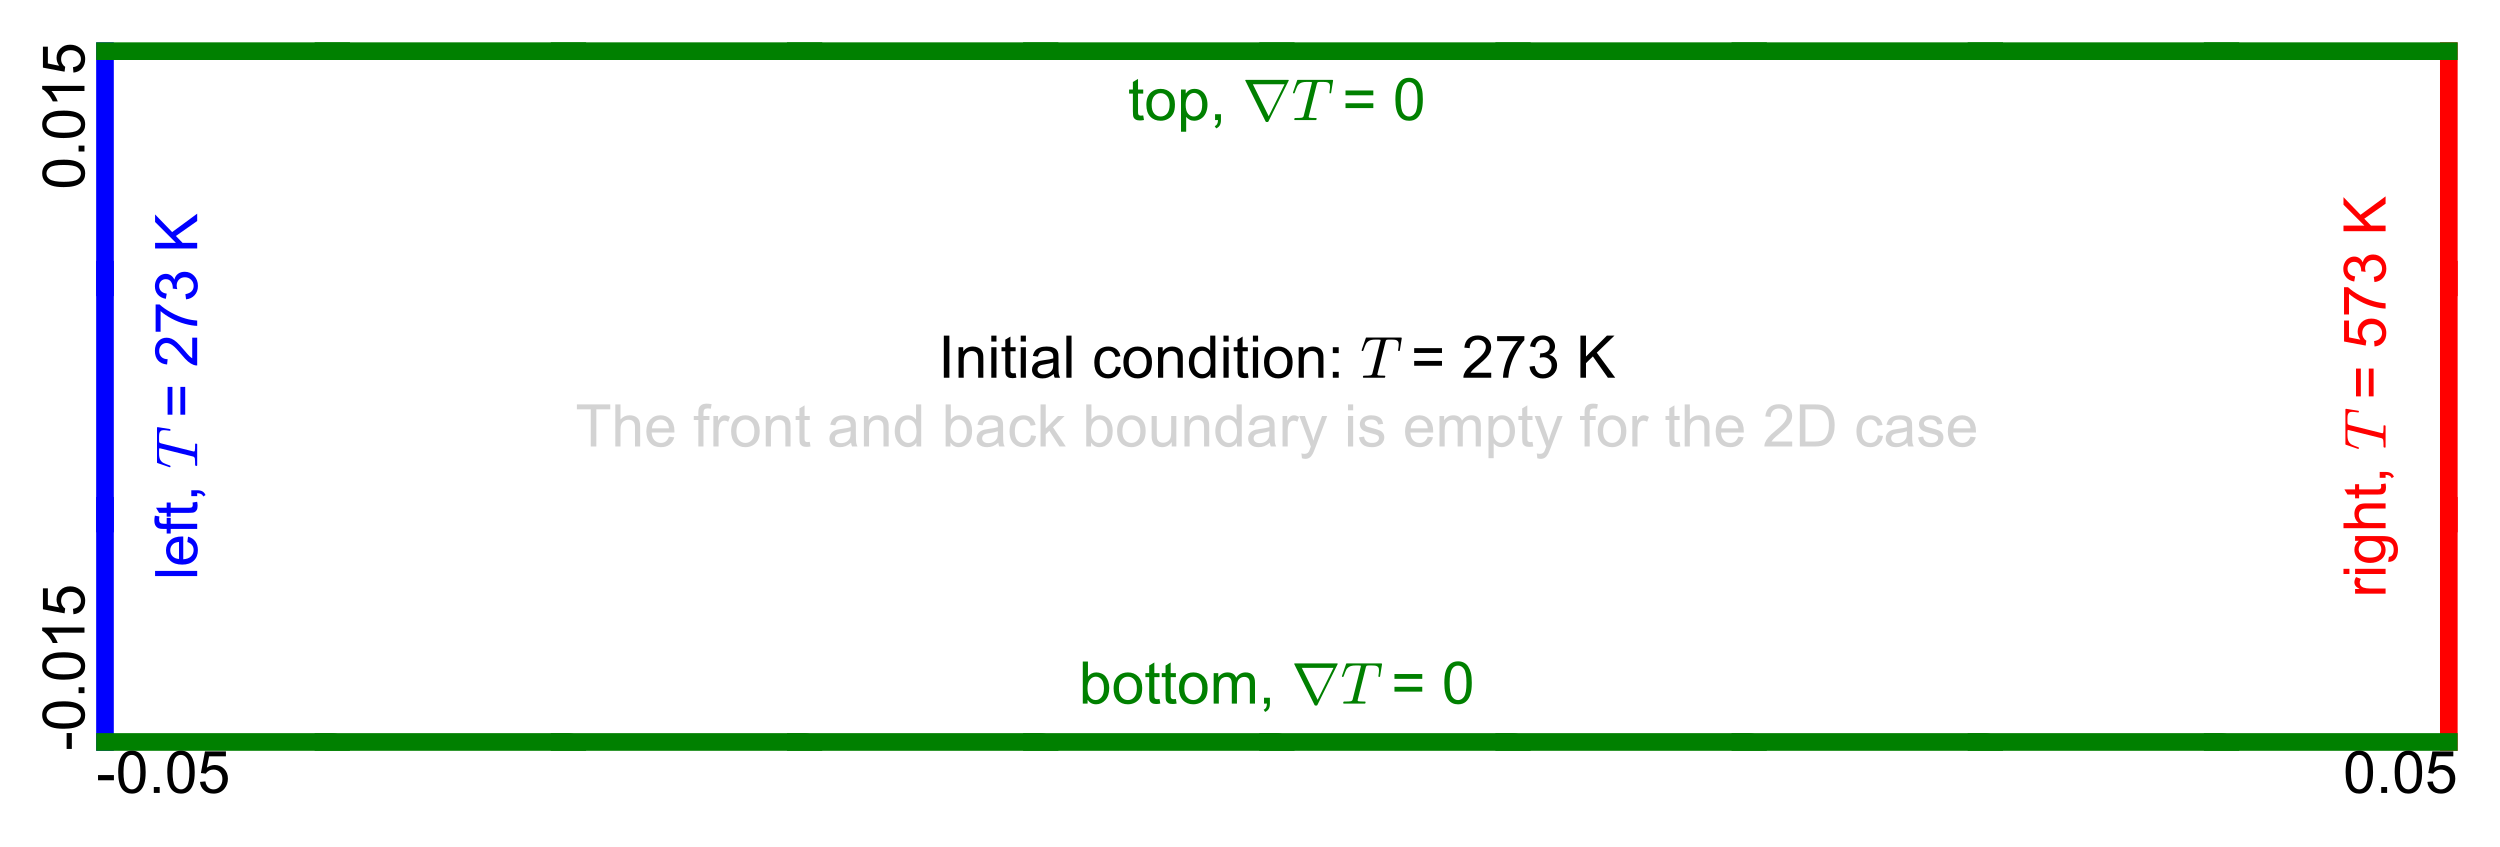
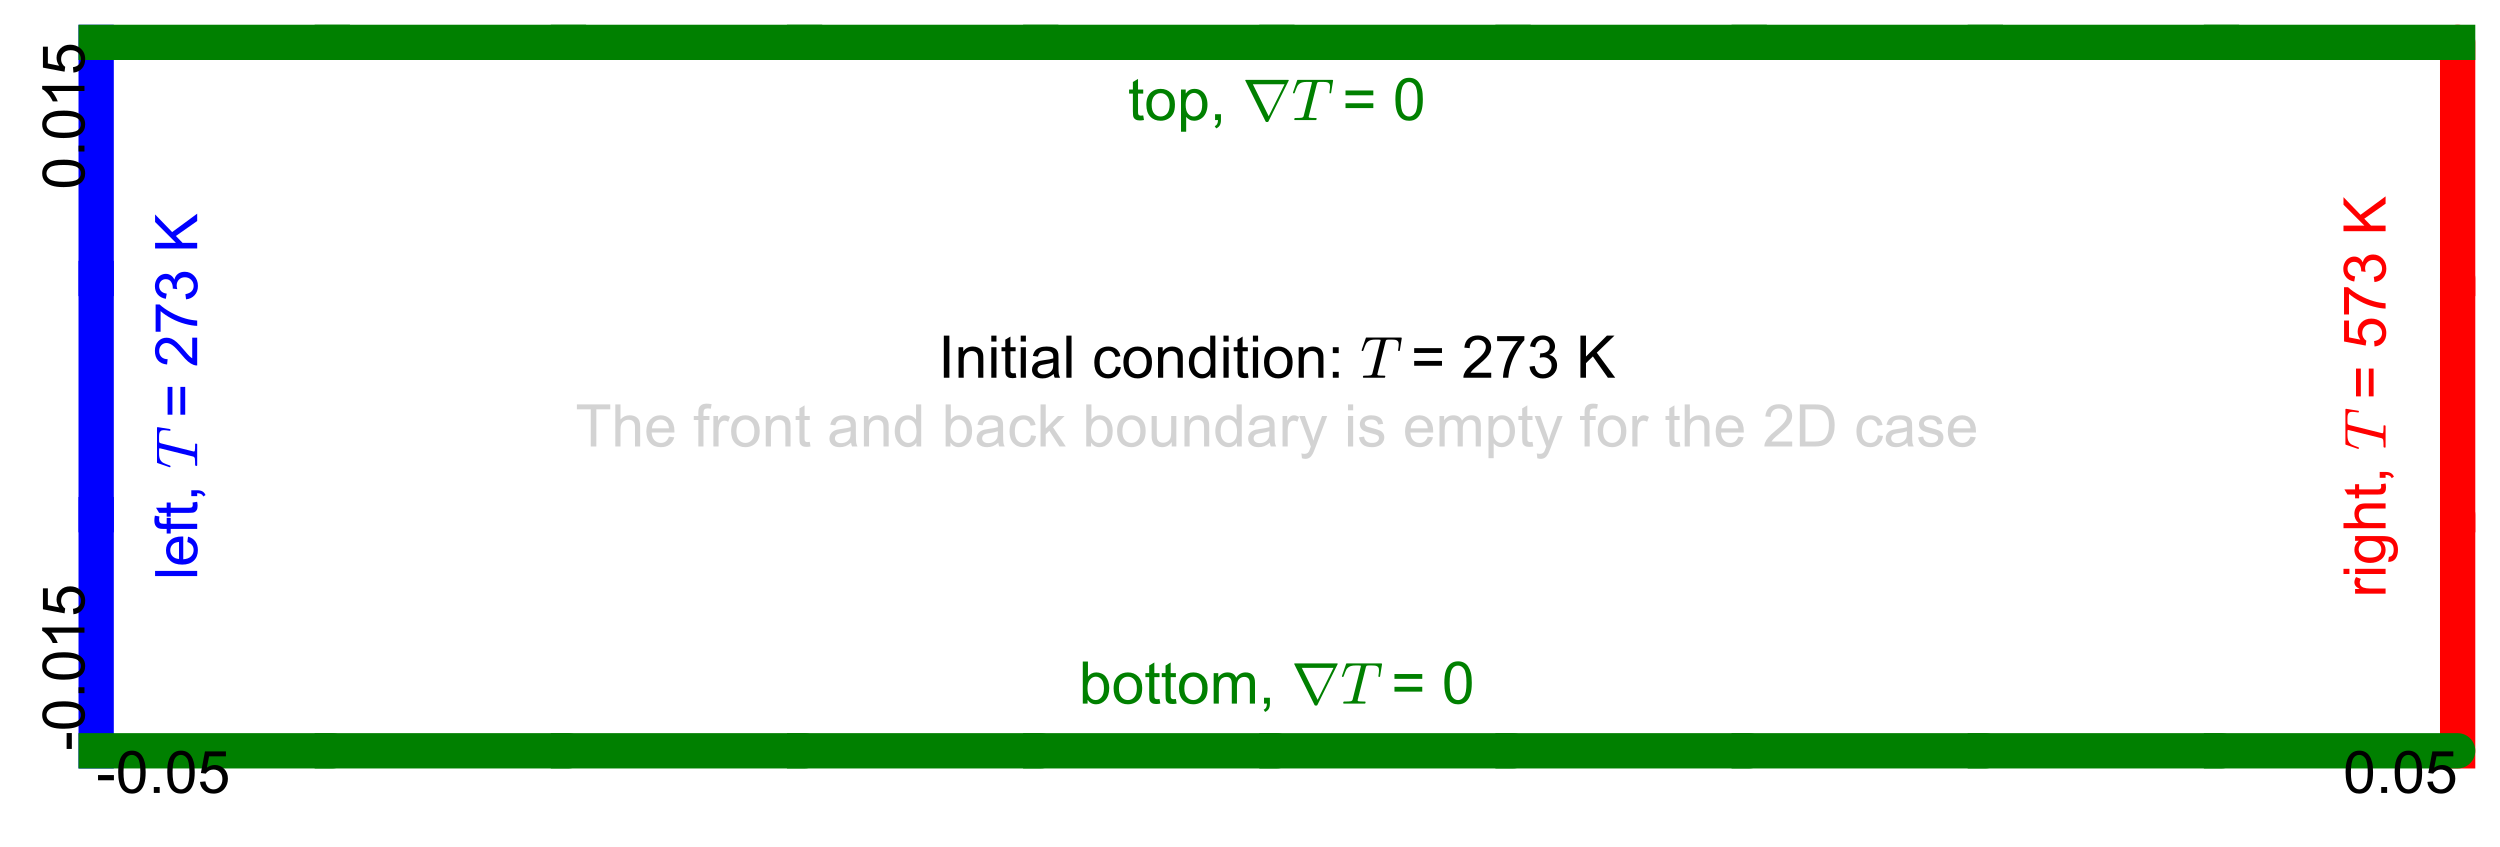
<svg xmlns="http://www.w3.org/2000/svg" xmlns:xlink="http://www.w3.org/1999/xlink" height="143.965pt" version="1.1" viewBox="0 0 424.945 143.965" width="424.945pt">
  <defs>
    <style type="text/css">*{stroke-linecap:butt;stroke-linejoin:round;}</style>
  </defs>
  <g id="figure_1">
    <g id="patch_1">
      <path d="M 0 143.965  L 424.945 143.965  L 424.945 0  L 0 0  z " style="fill:none;" />
    </g>
    <g id="axes_1">
      <g id="line2d_1">
-         <path clip-path="url(#p0265988d32)" d="M 16.345 127.62  L 16.345 127.62  L 16.345 87.48  L 16.345 87.48  " style="fill:none;stroke:#0000ff;stroke-linecap:square;stroke-width:6;" />
+         <path d="M 16.345 127.62  L 16.345 127.62  L 16.345 87.48  L 16.345 87.48  " style="fill:none;stroke:#0000ff;stroke-linecap:square;stroke-width:6;" />
      </g>
      <g id="line2d_2">
-         <path clip-path="url(#p0265988d32)" d="M 16.345 87.48  L 16.345 87.48  L 16.345 47.34  L 16.345 47.34  " style="fill:none;stroke:#0000ff;stroke-linecap:square;stroke-width:6;" />
+         <path d="M 16.345 87.48  L 16.345 87.48  L 16.345 47.34  L 16.345 47.34  " style="fill:none;stroke:#0000ff;stroke-linecap:square;stroke-width:6;" />
      </g>
      <g id="line2d_3">
-         <path clip-path="url(#p0265988d32)" d="M 16.345 47.34  L 16.345 47.34  L 16.345 7.2  L 16.345 7.2  " style="fill:none;stroke:#0000ff;stroke-linecap:square;stroke-width:6;" />
+         <path d="M 16.345 47.34  L 16.345 47.34  L 16.345 7.2  L 16.345 7.2  " style="fill:none;stroke:#0000ff;stroke-linecap:square;stroke-width:6;" />
      </g>
      <g id="line2d_4">
-         <path clip-path="url(#p0265988d32)" d="M 417.745 127.62  L 417.745 87.48  L 417.745 87.48  L 417.745 127.62  " style="fill:none;stroke:#ff0000;stroke-linecap:square;stroke-width:6;" />
+         <path d="M 417.745 127.62  L 417.745 87.48  L 417.745 87.48  L 417.745 127.62  " style="fill:none;stroke:#ff0000;stroke-linecap:square;stroke-width:6;" />
      </g>
      <g id="line2d_5">
-         <path clip-path="url(#p0265988d32)" d="M 417.745 87.48  L 417.745 47.34  L 417.745 47.34  L 417.745 87.48  " style="fill:none;stroke:#ff0000;stroke-linecap:square;stroke-width:6;" />
+         <path d="M 417.745 87.48  L 417.745 47.34  L 417.745 47.34  L 417.745 87.48  " style="fill:none;stroke:#ff0000;stroke-linecap:square;stroke-width:6;" />
      </g>
      <g id="line2d_6">
-         <path clip-path="url(#p0265988d32)" d="M 417.745 47.34  L 417.745 7.2  L 417.745 7.2  L 417.745 47.34  " style="fill:none;stroke:#ff0000;stroke-linecap:square;stroke-width:6;" />
+         <path d="M 417.745 47.34  L 417.745 7.2  L 417.745 7.2  L 417.745 47.34  " style="fill:none;stroke:#ff0000;stroke-linecap:square;stroke-width:6;" />
      </g>
      <g id="line2d_7">
-         <path clip-path="url(#p0265988d32)" d="M 16.345 7.2  L 16.345 7.2  L 56.485 7.2  L 56.485 7.2  " style="fill:none;stroke:#008000;stroke-linecap:square;stroke-width:6;" />
+         <path d="M 16.345 7.2  L 16.345 7.2  L 56.485 7.2  L 56.485 7.2  " style="fill:none;stroke:#008000;stroke-linecap:square;stroke-width:6;" />
      </g>
      <g id="line2d_8">
-         <path clip-path="url(#p0265988d32)" d="M 56.485 7.2  L 56.485 7.2  L 96.625 7.2  L 96.625 7.2  " style="fill:none;stroke:#008000;stroke-linecap:square;stroke-width:6;" />
+         <path d="M 56.485 7.2  L 56.485 7.2  L 96.625 7.2  L 96.625 7.2  " style="fill:none;stroke:#008000;stroke-linecap:square;stroke-width:6;" />
      </g>
      <g id="line2d_9">
-         <path clip-path="url(#p0265988d32)" d="M 96.625 7.2  L 96.625 7.2  L 136.765 7.2  L 136.765 7.2  " style="fill:none;stroke:#008000;stroke-linecap:square;stroke-width:6;" />
+         <path d="M 96.625 7.2  L 96.625 7.2  L 136.765 7.2  L 136.765 7.2  " style="fill:none;stroke:#008000;stroke-linecap:square;stroke-width:6;" />
      </g>
      <g id="line2d_10">
-         <path clip-path="url(#p0265988d32)" d="M 136.765 7.2  L 136.765 7.2  L 176.905 7.2  L 176.905 7.2  " style="fill:none;stroke:#008000;stroke-linecap:square;stroke-width:6;" />
+         <path d="M 136.765 7.2  L 136.765 7.2  L 176.905 7.2  L 176.905 7.2  " style="fill:none;stroke:#008000;stroke-linecap:square;stroke-width:6;" />
      </g>
      <g id="line2d_11">
-         <path clip-path="url(#p0265988d32)" d="M 176.905 7.2  L 176.905 7.2  L 217.045 7.2  L 217.045 7.2  " style="fill:none;stroke:#008000;stroke-linecap:square;stroke-width:6;" />
+         <path d="M 176.905 7.2  L 176.905 7.2  L 217.045 7.2  L 217.045 7.2  " style="fill:none;stroke:#008000;stroke-linecap:square;stroke-width:6;" />
      </g>
      <g id="line2d_12">
-         <path clip-path="url(#p0265988d32)" d="M 217.045 7.2  L 217.045 7.2  L 257.185 7.2  L 257.185 7.2  " style="fill:none;stroke:#008000;stroke-linecap:square;stroke-width:6;" />
+         <path d="M 217.045 7.2  L 217.045 7.2  L 257.185 7.2  L 257.185 7.2  " style="fill:none;stroke:#008000;stroke-linecap:square;stroke-width:6;" />
      </g>
      <g id="line2d_13">
-         <path clip-path="url(#p0265988d32)" d="M 257.185 7.2  L 257.185 7.2  L 297.325 7.2  L 297.325 7.2  " style="fill:none;stroke:#008000;stroke-linecap:square;stroke-width:6;" />
+         <path d="M 257.185 7.2  L 257.185 7.2  L 297.325 7.2  L 297.325 7.2  " style="fill:none;stroke:#008000;stroke-linecap:square;stroke-width:6;" />
      </g>
      <g id="line2d_14">
-         <path clip-path="url(#p0265988d32)" d="M 297.325 7.2  L 297.325 7.2  L 337.465 7.2  L 337.465 7.2  " style="fill:none;stroke:#008000;stroke-linecap:square;stroke-width:6;" />
+         <path d="M 297.325 7.2  L 297.325 7.2  L 337.465 7.2  L 337.465 7.2  " style="fill:none;stroke:#008000;stroke-linecap:square;stroke-width:6;" />
      </g>
      <g id="line2d_15">
-         <path clip-path="url(#p0265988d32)" d="M 337.465 7.2  L 337.465 7.2  L 377.605 7.2  L 377.605 7.2  " style="fill:none;stroke:#008000;stroke-linecap:square;stroke-width:6;" />
+         <path d="M 337.465 7.2  L 337.465 7.2  L 377.605 7.2  L 377.605 7.2  " style="fill:none;stroke:#008000;stroke-linecap:square;stroke-width:6;" />
      </g>
      <g id="line2d_16">
-         <path clip-path="url(#p0265988d32)" d="M 377.605 7.2  L 377.605 7.2  L 417.745 7.2  L 417.745 7.2  " style="fill:none;stroke:#008000;stroke-linecap:square;stroke-width:6;" />
+         <path d="M 377.605 7.2  L 377.605 7.2  L 417.745 7.2  L 417.745 7.2  " style="fill:none;stroke:#008000;stroke-linecap:square;stroke-width:6;" />
      </g>
      <g id="line2d_17">
-         <path clip-path="url(#p0265988d32)" d="M 16.345 127.62  L 56.485 127.62  L 56.485 127.62  L 16.345 127.62  " style="fill:none;stroke:#008000;stroke-linecap:square;stroke-width:6;" />
+         <path d="M 16.345 127.62  L 56.485 127.62  L 56.485 127.62  L 16.345 127.62  " style="fill:none;stroke:#008000;stroke-linecap:square;stroke-width:6;" />
      </g>
      <g id="line2d_18">
-         <path clip-path="url(#p0265988d32)" d="M 56.485 127.62  L 96.625 127.62  L 96.625 127.62  L 56.485 127.62  " style="fill:none;stroke:#008000;stroke-linecap:square;stroke-width:6;" />
+         <path d="M 56.485 127.62  L 96.625 127.62  L 96.625 127.62  L 56.485 127.62  " style="fill:none;stroke:#008000;stroke-linecap:square;stroke-width:6;" />
      </g>
      <g id="line2d_19">
-         <path clip-path="url(#p0265988d32)" d="M 96.625 127.62  L 136.765 127.62  L 136.765 127.62  L 96.625 127.62  " style="fill:none;stroke:#008000;stroke-linecap:square;stroke-width:6;" />
+         <path d="M 96.625 127.62  L 136.765 127.62  L 136.765 127.62  L 96.625 127.62  " style="fill:none;stroke:#008000;stroke-linecap:square;stroke-width:6;" />
      </g>
      <g id="line2d_20">
-         <path clip-path="url(#p0265988d32)" d="M 136.765 127.62  L 176.905 127.62  L 176.905 127.62  L 136.765 127.62  " style="fill:none;stroke:#008000;stroke-linecap:square;stroke-width:6;" />
+         <path d="M 136.765 127.62  L 176.905 127.62  L 176.905 127.62  L 136.765 127.62  " style="fill:none;stroke:#008000;stroke-linecap:square;stroke-width:6;" />
      </g>
      <g id="line2d_21">
-         <path clip-path="url(#p0265988d32)" d="M 176.905 127.62  L 217.045 127.62  L 217.045 127.62  L 176.905 127.62  " style="fill:none;stroke:#008000;stroke-linecap:square;stroke-width:6;" />
+         <path d="M 176.905 127.62  L 217.045 127.62  L 217.045 127.62  L 176.905 127.62  " style="fill:none;stroke:#008000;stroke-linecap:square;stroke-width:6;" />
      </g>
      <g id="line2d_22">
-         <path clip-path="url(#p0265988d32)" d="M 217.045 127.62  L 257.185 127.62  L 257.185 127.62  L 217.045 127.62  " style="fill:none;stroke:#008000;stroke-linecap:square;stroke-width:6;" />
+         <path d="M 217.045 127.62  L 257.185 127.62  L 257.185 127.62  L 217.045 127.62  " style="fill:none;stroke:#008000;stroke-linecap:square;stroke-width:6;" />
      </g>
      <g id="line2d_23">
-         <path clip-path="url(#p0265988d32)" d="M 257.185 127.62  L 297.325 127.62  L 297.325 127.62  L 257.185 127.62  " style="fill:none;stroke:#008000;stroke-linecap:square;stroke-width:6;" />
+         <path d="M 257.185 127.62  L 297.325 127.62  L 297.325 127.62  L 257.185 127.62  " style="fill:none;stroke:#008000;stroke-linecap:square;stroke-width:6;" />
      </g>
      <g id="line2d_24">
-         <path clip-path="url(#p0265988d32)" d="M 297.325 127.62  L 337.465 127.62  L 337.465 127.62  L 297.325 127.62  " style="fill:none;stroke:#008000;stroke-linecap:square;stroke-width:6;" />
+         <path d="M 297.325 127.62  L 337.465 127.62  L 337.465 127.62  L 297.325 127.62  " style="fill:none;stroke:#008000;stroke-linecap:square;stroke-width:6;" />
      </g>
      <g id="line2d_25">
-         <path clip-path="url(#p0265988d32)" d="M 337.465 127.62  L 377.605 127.62  L 377.605 127.62  L 337.465 127.62  " style="fill:none;stroke:#008000;stroke-linecap:square;stroke-width:6;" />
+         <path d="M 337.465 127.62  L 377.605 127.62  L 377.605 127.62  L 337.465 127.62  " style="fill:none;stroke:#008000;stroke-linecap:square;stroke-width:6;" />
      </g>
      <g id="line2d_26">
-         <path clip-path="url(#p0265988d32)" d="M 377.605 127.62  L 417.745 127.62  L 417.745 127.62  L 377.605 127.62  " style="fill:none;stroke:#008000;stroke-linecap:square;stroke-width:6;" />
+         <path d="M 377.605 127.62  L 417.745 127.62  L 417.745 127.62  L 377.605 127.62  " style="fill:none;stroke:#008000;stroke-linecap:square;stroke-width:6;" />
      </g>
      <g id="text_1">
        <g style="fill:#0000ff;" transform="translate(33.53813 98.56)rotate(-90)scale(0.1 -0.1)">
          <defs>
            <path d="M 6.391 0  L 6.391 71.578  L 15.188 71.578  L 15.188 0  z " id="ArialMT-108" />
            <path d="M 42.094 16.703  L 51.172 15.578  Q 49.031 7.625 43.219 3.219  Q 37.406 -1.172 28.375 -1.172  Q 17 -1.172 10.328 5.828  Q 3.656 12.844 3.656 25.484  Q 3.656 38.578 10.391 45.797  Q 17.141 53.031 27.875 53.031  Q 38.281 53.031 44.875 45.953  Q 51.469 38.875 51.469 26.031  Q 51.469 25.25 51.422 23.688  L 12.75 23.688  Q 13.234 15.141 17.578 10.594  Q 21.922 6.062 28.422 6.062  Q 33.25 6.062 36.672 8.594  Q 40.094 11.141 42.094 16.703  z M 13.234 30.906  L 42.188 30.906  Q 41.609 37.453 38.875 40.719  Q 34.672 45.797 27.984 45.797  Q 21.922 45.797 17.797 41.75  Q 13.672 37.703 13.234 30.906  z " id="ArialMT-101" />
            <path d="M 8.688 0  L 8.688 45.016  L 0.922 45.016  L 0.922 51.859  L 8.688 51.859  L 8.688 57.375  Q 8.688 62.594 9.625 65.141  Q 10.891 68.562 14.078 70.672  Q 17.281 72.797 23.047 72.797  Q 26.766 72.797 31.25 71.922  L 29.938 64.266  Q 27.203 64.75 24.75 64.75  Q 20.75 64.75 19.094 63.031  Q 17.438 61.328 17.438 56.641  L 17.438 51.859  L 27.547 51.859  L 27.547 45.016  L 17.438 45.016  L 17.438 0  z " id="ArialMT-102" />
            <path d="M 25.781 7.859  L 27.047 0.094  Q 23.344 -0.688 20.406 -0.688  Q 15.625 -0.688 12.984 0.828  Q 10.359 2.344 9.281 4.812  Q 8.203 7.281 8.203 15.188  L 8.203 45.016  L 1.766 45.016  L 1.766 51.859  L 8.203 51.859  L 8.203 64.703  L 16.938 69.969  L 16.938 51.859  L 25.781 51.859  L 25.781 45.016  L 16.938 45.016  L 16.938 14.703  Q 16.938 10.938 17.406 9.859  Q 17.875 8.797 18.922 8.156  Q 19.969 7.516 21.922 7.516  Q 23.391 7.516 25.781 7.859  z " id="ArialMT-116" />
            <path d="M 8.891 0  L 8.891 10.016  L 18.891 10.016  L 18.891 0  Q 18.891 -5.516 16.938 -8.906  Q 14.984 -12.312 10.75 -14.156  L 8.297 -10.406  Q 11.078 -9.188 12.391 -6.812  Q 13.719 -4.438 13.875 0  z " id="ArialMT-44" />
            <path id="ArialMT-32" />
            <path d="M 4.594 1.312  Q 4.641 1.562 4.812 2.188  Q 4.984 2.828 5.25 3.172  Q 5.516 3.516 6 3.516  Q 14.594 3.516 17.391 4  Q 20.062 4.688 20.609 6.891  L 34.281 61.812  Q 34.719 63.031 34.719 64.016  Q 34.719 64.797 31.203 64.797  L 25.391 64.797  Q 18.703 64.797 15.062 62.734  Q 11.422 60.688 9.719 57.312  Q 8.016 53.953 5.328 46.297  Q 4.984 45.406 4.297 45.406  L 3.422 45.406  Q 2.391 45.406 2.391 46.688  L 9.516 67.391  Q 9.719 68.312 10.5 68.312  L 69.578 68.312  Q 70.609 68.312 70.609 67  L 67.281 46.297  Q 67.281 46 66.938 45.703  Q 66.609 45.406 66.312 45.406  L 65.375 45.406  Q 64.406 45.406 64.406 46.688  Q 65.484 53.766 65.484 56.688  Q 65.484 60.203 64.016 62  Q 62.547 63.812 60.203 64.297  Q 57.859 64.797 54.109 64.797  L 48.188 64.797  Q 45.516 64.797 44.578 64.297  Q 43.656 63.812 43.016 61.375  L 29.297 6.5  Q 29.25 6.297 29.219 6.094  Q 29.203 5.906 29.109 5.609  Q 29.109 4.344 30.609 4  Q 33.203 3.516 41.703 3.516  Q 42.672 3.516 42.672 2.203  Q 42.328 0.781 42.125 0.391  Q 41.938 0 41.016 0  L 5.609 0  Q 4.594 0 4.594 1.312  z " id="Cmmi10-84" />
            <path d="M 52.828 42.094  L 5.562 42.094  L 5.562 50.297  L 52.828 50.297  z M 52.828 20.359  L 5.562 20.359  L 5.562 28.562  L 52.828 28.562  z " id="ArialMT-61" />
            <path d="M 50.344 8.453  L 50.344 0  L 3.031 0  Q 2.938 3.172 4.047 6.109  Q 5.859 10.938 9.828 15.625  Q 13.812 20.312 21.344 26.469  Q 33.016 36.031 37.109 41.625  Q 41.219 47.219 41.219 52.203  Q 41.219 57.422 37.469 61  Q 33.734 64.594 27.734 64.594  Q 21.391 64.594 17.578 60.781  Q 13.766 56.984 13.719 50.25  L 4.688 51.172  Q 5.609 61.281 11.656 66.578  Q 17.719 71.875 27.938 71.875  Q 38.234 71.875 44.234 66.156  Q 50.25 60.453 50.25 52  Q 50.25 47.703 48.484 43.547  Q 46.734 39.406 42.656 34.812  Q 38.578 30.219 29.109 22.219  Q 21.188 15.578 18.938 13.203  Q 16.703 10.844 15.234 8.453  z " id="ArialMT-50" />
            <path d="M 4.734 62.203  L 4.734 70.656  L 51.078 70.656  L 51.078 63.812  Q 44.234 56.547 37.516 44.484  Q 30.812 32.422 27.156 19.672  Q 24.516 10.688 23.781 0  L 14.75 0  Q 14.891 8.453 18.062 20.406  Q 21.234 32.375 27.172 43.484  Q 33.109 54.594 39.797 62.203  z " id="ArialMT-55" />
            <path d="M 4.203 18.891  L 12.984 20.062  Q 14.5 12.594 18.141 9.297  Q 21.781 6 27 6  Q 33.203 6 37.469 10.297  Q 41.75 14.594 41.75 20.953  Q 41.75 27 37.797 30.922  Q 33.844 34.859 27.734 34.859  Q 25.25 34.859 21.531 33.891  L 22.516 41.609  Q 23.391 41.5 23.922 41.5  Q 29.547 41.5 34.031 44.422  Q 38.531 47.359 38.531 53.469  Q 38.531 58.297 35.25 61.469  Q 31.984 64.656 26.812 64.656  Q 21.688 64.656 18.266 61.422  Q 14.844 58.203 13.875 51.766  L 5.078 53.328  Q 6.688 62.156 12.391 67.016  Q 18.109 71.875 26.609 71.875  Q 32.469 71.875 37.391 69.359  Q 42.328 66.844 44.938 62.5  Q 47.562 58.156 47.562 53.266  Q 47.562 48.641 45.062 44.828  Q 42.578 41.016 37.703 38.766  Q 44.047 37.312 47.562 32.688  Q 51.078 28.078 51.078 21.141  Q 51.078 11.766 44.234 5.25  Q 37.406 -1.266 26.953 -1.266  Q 17.531 -1.266 11.297 4.344  Q 5.078 9.969 4.203 18.891  z " id="ArialMT-51" />
            <path d="M 7.328 0  L 7.328 71.578  L 16.797 71.578  L 16.797 36.078  L 52.344 71.578  L 65.188 71.578  L 35.156 42.578  L 66.5 0  L 54 0  L 28.516 36.234  L 16.797 24.812  L 16.797 0  z " id="ArialMT-75" />
          </defs>
          <use transform="translate(0 0.203125)" xlink:href="#ArialMT-108" />
          <use transform="translate(22.2168 0.203125)" xlink:href="#ArialMT-101" />
          <use transform="translate(77.83203 0.203125)" xlink:href="#ArialMT-102" />
          <use transform="translate(105.6152 0.203125)" xlink:href="#ArialMT-116" />
          <use transform="translate(133.3984 0.203125)" xlink:href="#ArialMT-44" />
          <use transform="translate(161.1816 0.203125)" xlink:href="#ArialMT-32" />
          <use transform="translate(188.9648 0.203125)" xlink:href="#Cmmi10-84" />
          <use transform="translate(247.3633 0.203125)" xlink:href="#ArialMT-32" />
          <use transform="translate(275.1465 0.203125)" xlink:href="#ArialMT-61" />
          <use transform="translate(333.5449 0.203125)" xlink:href="#ArialMT-32" />
          <use transform="translate(361.3281 0.203125)" xlink:href="#ArialMT-50" />
          <use transform="translate(416.9434 0.203125)" xlink:href="#ArialMT-55" />
          <use transform="translate(472.5586 0.203125)" xlink:href="#ArialMT-51" />
          <use transform="translate(528.1738 0.203125)" xlink:href="#ArialMT-32" />
          <use transform="translate(555.957 0.203125)" xlink:href="#ArialMT-75" />
        </g>
      </g>
      <g id="text_2">
        <g style="fill:#ff0000;" transform="translate(405.5103 101.56)rotate(-90)scale(0.1 -0.1)">
          <defs>
            <path d="M 6.5 0  L 6.5 51.859  L 14.406 51.859  L 14.406 44  Q 17.438 49.516 20 51.266  Q 22.562 53.031 25.641 53.031  Q 30.078 53.031 34.672 50.203  L 31.641 42.047  Q 28.422 43.953 25.203 43.953  Q 22.312 43.953 20.016 42.219  Q 17.719 40.484 16.75 37.406  Q 15.281 32.719 15.281 27.156  L 15.281 0  z " id="ArialMT-114" />
            <path d="M 6.641 61.469  L 6.641 71.578  L 15.438 71.578  L 15.438 61.469  z M 6.641 0  L 6.641 51.859  L 15.438 51.859  L 15.438 0  z " id="ArialMT-105" />
            <path d="M 4.984 -4.297  L 13.531 -5.562  Q 14.062 -9.516 16.5 -11.328  Q 19.781 -13.766 25.438 -13.766  Q 31.547 -13.766 34.859 -11.328  Q 38.188 -8.891 39.359 -4.5  Q 40.047 -1.812 39.984 6.781  Q 34.234 0 25.641 0  Q 14.938 0 9.078 7.719  Q 3.219 15.438 3.219 26.219  Q 3.219 33.641 5.906 39.906  Q 8.594 46.188 13.688 49.609  Q 18.797 53.031 25.688 53.031  Q 34.859 53.031 40.828 45.609  L 40.828 51.859  L 48.922 51.859  L 48.922 7.031  Q 48.922 -5.078 46.453 -10.125  Q 44 -15.188 38.641 -18.109  Q 33.297 -21.047 25.484 -21.047  Q 16.219 -21.047 10.5 -16.875  Q 4.781 -12.703 4.984 -4.297  z M 12.25 26.859  Q 12.25 16.656 16.297 11.969  Q 20.359 7.281 26.469 7.281  Q 32.516 7.281 36.609 11.938  Q 40.719 16.609 40.719 26.562  Q 40.719 36.078 36.5 40.906  Q 32.281 45.75 26.312 45.75  Q 20.453 45.75 16.344 40.984  Q 12.25 36.234 12.25 26.859  z " id="ArialMT-103" />
            <path d="M 6.594 0  L 6.594 71.578  L 15.375 71.578  L 15.375 45.906  Q 21.531 53.031 30.906 53.031  Q 36.672 53.031 40.922 50.75  Q 45.172 48.484 47 44.484  Q 48.828 40.484 48.828 32.859  L 48.828 0  L 40.047 0  L 40.047 32.859  Q 40.047 39.453 37.188 42.453  Q 34.328 45.453 29.109 45.453  Q 25.203 45.453 21.75 43.422  Q 18.312 41.406 16.844 37.938  Q 15.375 34.469 15.375 28.375  L 15.375 0  z " id="ArialMT-104" />
            <path d="M 4.156 18.75  L 13.375 19.531  Q 14.406 12.797 18.141 9.391  Q 21.875 6 27.156 6  Q 33.5 6 37.891 10.781  Q 42.281 15.578 42.281 23.484  Q 42.281 31 38.062 35.344  Q 33.844 39.703 27 39.703  Q 22.75 39.703 19.328 37.766  Q 15.922 35.844 13.969 32.766  L 5.719 33.844  L 12.641 70.609  L 48.25 70.609  L 48.25 62.203  L 19.672 62.203  L 15.828 42.969  Q 22.266 47.469 29.344 47.469  Q 38.719 47.469 45.156 40.969  Q 51.609 34.469 51.609 24.266  Q 51.609 14.547 45.953 7.469  Q 39.062 -1.219 27.156 -1.219  Q 17.391 -1.219 11.203 4.25  Q 5.031 9.719 4.156 18.75  z " id="ArialMT-53" />
          </defs>
          <use transform="translate(0 0.125)" xlink:href="#ArialMT-114" />
          <use transform="translate(33.30078 0.125)" xlink:href="#ArialMT-105" />
          <use transform="translate(55.51758 0.125)" xlink:href="#ArialMT-103" />
          <use transform="translate(111.1328 0.125)" xlink:href="#ArialMT-104" />
          <use transform="translate(166.748 0.125)" xlink:href="#ArialMT-116" />
          <use transform="translate(194.5312 0.125)" xlink:href="#ArialMT-44" />
          <use transform="translate(222.3145 0.125)" xlink:href="#ArialMT-32" />
          <use transform="translate(250.0977 0.125)" xlink:href="#Cmmi10-84" />
          <use transform="translate(308.4961 0.125)" xlink:href="#ArialMT-32" />
          <use transform="translate(336.2793 0.125)" xlink:href="#ArialMT-61" />
          <use transform="translate(394.6777 0.125)" xlink:href="#ArialMT-32" />
          <use transform="translate(422.4609 0.125)" xlink:href="#ArialMT-53" />
          <use transform="translate(476.3262 0.125)" xlink:href="#ArialMT-55" />
          <use transform="translate(531.9414 0.125)" xlink:href="#ArialMT-51" />
          <use transform="translate(587.5566 0.125)" xlink:href="#ArialMT-32" />
          <use transform="translate(615.3398 0.125)" xlink:href="#ArialMT-75" />
        </g>
      </g>
      <g id="text_3">
        <g style="fill:#008000;" transform="translate(191.7453 20.421)scale(0.1 -0.1)">
          <defs>
            <path d="M 3.328 25.922  Q 3.328 40.328 11.328 47.266  Q 18.016 53.031 27.641 53.031  Q 38.328 53.031 45.109 46.016  Q 51.906 39.016 51.906 26.656  Q 51.906 16.656 48.906 10.906  Q 45.906 5.172 40.156 2  Q 34.422 -1.172 27.641 -1.172  Q 16.75 -1.172 10.031 5.812  Q 3.328 12.797 3.328 25.922  z M 12.359 25.922  Q 12.359 15.969 16.703 11.016  Q 21.047 6.062 27.641 6.062  Q 34.188 6.062 38.531 11.031  Q 42.875 16.016 42.875 26.219  Q 42.875 35.844 38.5 40.797  Q 34.125 45.75 27.641 45.75  Q 21.047 45.75 16.703 40.812  Q 12.359 35.891 12.359 25.922  z " id="ArialMT-111" />
            <path d="M 6.594 -19.875  L 6.594 51.859  L 14.594 51.859  L 14.594 45.125  Q 17.438 49.078 21 51.047  Q 24.562 53.031 29.641 53.031  Q 36.281 53.031 41.359 49.609  Q 46.438 46.188 49.016 39.953  Q 51.609 33.734 51.609 26.312  Q 51.609 18.359 48.75 11.984  Q 45.906 5.609 40.453 2.219  Q 35.016 -1.172 29 -1.172  Q 24.609 -1.172 21.109 0.688  Q 17.625 2.547 15.375 5.375  L 15.375 -19.875  z M 14.547 25.641  Q 14.547 15.625 18.594 10.844  Q 22.656 6.062 28.422 6.062  Q 34.281 6.062 38.453 11.016  Q 42.625 15.969 42.625 26.375  Q 42.625 36.281 38.547 41.203  Q 34.469 46.141 28.812 46.141  Q 23.188 46.141 18.859 40.891  Q 14.547 35.641 14.547 25.641  z " id="ArialMT-112" />
            <path d="M 39.109 -2.203  L 4.688 67.188  Q 4.688 67.281 4.656 67.359  Q 4.641 67.438 4.594 67.484  Q 4.594 68.312 5.422 68.312  L 77.781 68.312  Q 78.609 68.312 78.609 67.484  Q 78.609 67.391 78.578 67.328  Q 78.562 67.281 78.516 67.188  L 44.094 -2.203  Q 43.609 -3.328 42.281 -3.328  L 40.922 -3.328  Q 39.594 -3.328 39.109 -2.203  z M 44.484 6.5  L 71.391 60.797  L 17.578 60.797  z " id="Cmsy10-114" />
            <path d="M 4.156 35.297  Q 4.156 48 6.766 55.734  Q 9.375 63.484 14.516 67.672  Q 19.672 71.875 27.484 71.875  Q 33.25 71.875 37.594 69.547  Q 41.938 67.234 44.766 62.859  Q 47.609 58.5 49.219 52.219  Q 50.828 45.953 50.828 35.297  Q 50.828 22.703 48.234 14.969  Q 45.656 7.234 40.5 3  Q 35.359 -1.219 27.484 -1.219  Q 17.141 -1.219 11.234 6.203  Q 4.156 15.141 4.156 35.297  z M 13.188 35.297  Q 13.188 17.672 17.312 11.828  Q 21.438 6 27.484 6  Q 33.547 6 37.672 11.859  Q 41.797 17.719 41.797 35.297  Q 41.797 52.984 37.672 58.781  Q 33.547 64.594 27.391 64.594  Q 21.344 64.594 17.719 59.469  Q 13.188 52.938 13.188 35.297  z " id="ArialMT-48" />
          </defs>
          <use transform="translate(0 0.125)" xlink:href="#ArialMT-116" />
          <use transform="translate(27.7832 0.125)" xlink:href="#ArialMT-111" />
          <use transform="translate(83.39844 0.125)" xlink:href="#ArialMT-112" />
          <use transform="translate(139.0137 0.125)" xlink:href="#ArialMT-44" />
          <use transform="translate(166.7969 0.125)" xlink:href="#ArialMT-32" />
          <use transform="translate(194.5801 0.125)" xlink:href="#Cmsy10-114" />
          <use transform="translate(277.8809 0.125)" xlink:href="#Cmmi10-84" />
          <use transform="translate(336.2793 0.125)" xlink:href="#ArialMT-32" />
          <use transform="translate(364.0625 0.125)" xlink:href="#ArialMT-61" />
          <use transform="translate(422.4609 0.125)" xlink:href="#ArialMT-32" />
          <use transform="translate(450.2441 0.125)" xlink:href="#ArialMT-48" />
        </g>
      </g>
      <g id="text_4">
        <g style="fill:#008000;" transform="translate(183.3953 119.6115)scale(0.1 -0.1)">
          <defs>
            <path d="M 14.703 0  L 6.547 0  L 6.547 71.578  L 15.328 71.578  L 15.328 46.047  Q 20.906 53.031 29.547 53.031  Q 34.328 53.031 38.594 51.094  Q 42.875 49.172 45.625 45.672  Q 48.391 42.188 49.953 37.25  Q 51.516 32.328 51.516 26.703  Q 51.516 13.375 44.922 6.094  Q 38.328 -1.172 29.109 -1.172  Q 19.922 -1.172 14.703 6.5  z M 14.594 26.312  Q 14.594 17 17.141 12.844  Q 21.297 6.062 28.375 6.062  Q 34.125 6.062 38.328 11.062  Q 42.531 16.062 42.531 25.984  Q 42.531 36.141 38.5 40.969  Q 34.469 45.797 28.766 45.797  Q 23 45.797 18.797 40.797  Q 14.594 35.797 14.594 26.312  z " id="ArialMT-98" />
            <path d="M 6.594 0  L 6.594 51.859  L 14.453 51.859  L 14.453 44.578  Q 16.891 48.391 20.938 50.703  Q 25 53.031 30.172 53.031  Q 35.938 53.031 39.625 50.641  Q 43.312 48.25 44.828 43.953  Q 50.984 53.031 60.844 53.031  Q 68.562 53.031 72.703 48.75  Q 76.859 44.484 76.859 35.594  L 76.859 0  L 68.109 0  L 68.109 32.672  Q 68.109 37.938 67.25 40.25  Q 66.406 42.578 64.156 43.984  Q 61.922 45.406 58.891 45.406  Q 53.422 45.406 49.797 41.766  Q 46.188 38.141 46.188 30.125  L 46.188 0  L 37.406 0  L 37.406 33.688  Q 37.406 39.547 35.25 42.469  Q 33.109 45.406 28.219 45.406  Q 24.516 45.406 21.359 43.453  Q 18.219 41.5 16.797 37.734  Q 15.375 33.984 15.375 26.906  L 15.375 0  z " id="ArialMT-109" />
          </defs>
          <use transform="translate(0 0.125)" xlink:href="#ArialMT-98" />
          <use transform="translate(55.61523 0.125)" xlink:href="#ArialMT-111" />
          <use transform="translate(111.2305 0.125)" xlink:href="#ArialMT-116" />
          <use transform="translate(139.0137 0.125)" xlink:href="#ArialMT-116" />
          <use transform="translate(166.7969 0.125)" xlink:href="#ArialMT-111" />
          <use transform="translate(222.4121 0.125)" xlink:href="#ArialMT-109" />
          <use transform="translate(305.7129 0.125)" xlink:href="#ArialMT-44" />
          <use transform="translate(333.4961 0.125)" xlink:href="#ArialMT-32" />
          <use transform="translate(361.2793 0.125)" xlink:href="#Cmsy10-114" />
          <use transform="translate(444.5801 0.125)" xlink:href="#Cmmi10-84" />
          <use transform="translate(502.9785 0.125)" xlink:href="#ArialMT-32" />
          <use transform="translate(530.7617 0.125)" xlink:href="#ArialMT-61" />
          <use transform="translate(589.1602 0.125)" xlink:href="#ArialMT-32" />
          <use transform="translate(616.9434 0.125)" xlink:href="#ArialMT-48" />
        </g>
      </g>
      <g id="text_5">
        <g transform="translate(159.4953 64.2183)scale(0.1 -0.1)">
          <defs>
            <path d="M 9.328 0  L 9.328 71.578  L 18.797 71.578  L 18.797 0  z " id="ArialMT-73" />
            <path d="M 6.594 0  L 6.594 51.859  L 14.5 51.859  L 14.5 44.484  Q 20.219 53.031 31 53.031  Q 35.688 53.031 39.625 51.344  Q 43.562 49.656 45.516 46.922  Q 47.469 44.188 48.25 40.438  Q 48.734 37.984 48.734 31.891  L 48.734 0  L 39.938 0  L 39.938 31.547  Q 39.938 36.922 38.906 39.578  Q 37.891 42.234 35.281 43.812  Q 32.672 45.406 29.156 45.406  Q 23.531 45.406 19.453 41.844  Q 15.375 38.281 15.375 28.328  L 15.375 0  z " id="ArialMT-110" />
            <path d="M 40.438 6.391  Q 35.547 2.25 31.031 0.531  Q 26.516 -1.172 21.344 -1.172  Q 12.797 -1.172 8.203 3  Q 3.609 7.172 3.609 13.672  Q 3.609 17.484 5.344 20.625  Q 7.078 23.781 9.891 25.688  Q 12.703 27.594 16.219 28.562  Q 18.797 29.25 24.031 29.891  Q 34.672 31.156 39.703 32.906  Q 39.75 34.719 39.75 35.203  Q 39.75 40.578 37.25 42.781  Q 33.891 45.75 27.25 45.75  Q 21.047 45.75 18.094 43.578  Q 15.141 41.406 13.719 35.891  L 5.125 37.062  Q 6.297 42.578 8.984 45.969  Q 11.672 49.359 16.75 51.188  Q 21.828 53.031 28.516 53.031  Q 35.156 53.031 39.297 51.469  Q 43.453 49.906 45.406 47.531  Q 47.359 45.172 48.141 41.547  Q 48.578 39.312 48.578 33.453  L 48.578 21.734  Q 48.578 9.469 49.141 6.219  Q 49.703 2.984 51.375 0  L 42.188 0  Q 40.828 2.734 40.438 6.391  z M 39.703 26.031  Q 34.906 24.078 25.344 22.703  Q 19.922 21.922 17.672 20.938  Q 15.438 19.969 14.203 18.094  Q 12.984 16.219 12.984 13.922  Q 12.984 10.406 15.641 8.062  Q 18.312 5.719 23.438 5.719  Q 28.516 5.719 32.469 7.938  Q 36.422 10.156 38.281 14.016  Q 39.703 17 39.703 22.797  z " id="ArialMT-97" />
            <path d="M 40.438 19  L 49.078 17.875  Q 47.656 8.938 41.812 3.875  Q 35.984 -1.172 27.484 -1.172  Q 16.844 -1.172 10.375 5.781  Q 3.906 12.75 3.906 25.734  Q 3.906 34.125 6.688 40.422  Q 9.469 46.734 15.156 49.875  Q 20.844 53.031 27.547 53.031  Q 35.984 53.031 41.359 48.75  Q 46.734 44.484 48.25 36.625  L 39.703 35.297  Q 38.484 40.531 35.375 43.156  Q 32.281 45.797 27.875 45.797  Q 21.234 45.797 17.078 41.031  Q 12.938 36.281 12.938 25.984  Q 12.938 15.531 16.938 10.797  Q 20.953 6.062 27.391 6.062  Q 32.562 6.062 36.031 9.234  Q 39.5 12.406 40.438 19  z " id="ArialMT-99" />
            <path d="M 40.234 0  L 40.234 6.547  Q 35.297 -1.172 25.734 -1.172  Q 19.531 -1.172 14.328 2.25  Q 9.125 5.672 6.266 11.797  Q 3.422 17.922 3.422 25.875  Q 3.422 33.641 6 39.969  Q 8.594 46.297 13.766 49.656  Q 18.953 53.031 25.344 53.031  Q 30.031 53.031 33.688 51.047  Q 37.359 49.078 39.656 45.906  L 39.656 71.578  L 48.391 71.578  L 48.391 0  z M 12.453 25.875  Q 12.453 15.922 16.641 10.984  Q 20.844 6.062 26.562 6.062  Q 32.328 6.062 36.344 10.766  Q 40.375 15.484 40.375 25.141  Q 40.375 35.797 36.266 40.766  Q 32.172 45.75 26.172 45.75  Q 20.312 45.75 16.375 40.969  Q 12.453 36.188 12.453 25.875  z " id="ArialMT-100" />
            <path d="M 9.031 41.844  L 9.031 51.859  L 19.047 51.859  L 19.047 41.844  z M 9.031 0  L 9.031 10.016  L 19.047 10.016  L 19.047 0  z " id="ArialMT-58" />
          </defs>
          <use transform="translate(0 0.125)" xlink:href="#ArialMT-73" />
          <use transform="translate(27.7832 0.125)" xlink:href="#ArialMT-110" />
          <use transform="translate(83.39844 0.125)" xlink:href="#ArialMT-105" />
          <use transform="translate(105.6152 0.125)" xlink:href="#ArialMT-116" />
          <use transform="translate(133.3984 0.125)" xlink:href="#ArialMT-105" />
          <use transform="translate(155.6152 0.125)" xlink:href="#ArialMT-97" />
          <use transform="translate(211.2305 0.125)" xlink:href="#ArialMT-108" />
          <use transform="translate(233.4473 0.125)" xlink:href="#ArialMT-32" />
          <use transform="translate(261.2305 0.125)" xlink:href="#ArialMT-99" />
          <use transform="translate(311.2305 0.125)" xlink:href="#ArialMT-111" />
          <use transform="translate(366.8457 0.125)" xlink:href="#ArialMT-110" />
          <use transform="translate(422.4609 0.125)" xlink:href="#ArialMT-100" />
          <use transform="translate(478.0762 0.125)" xlink:href="#ArialMT-105" />
          <use transform="translate(500.293 0.125)" xlink:href="#ArialMT-116" />
          <use transform="translate(528.0762 0.125)" xlink:href="#ArialMT-105" />
          <use transform="translate(550.293 0.125)" xlink:href="#ArialMT-111" />
          <use transform="translate(605.9082 0.125)" xlink:href="#ArialMT-110" />
          <use transform="translate(661.5234 0.125)" xlink:href="#ArialMT-58" />
          <use transform="translate(689.3066 0.125)" xlink:href="#ArialMT-32" />
          <use transform="translate(717.0898 0.125)" xlink:href="#Cmmi10-84" />
          <use transform="translate(775.4883 0.125)" xlink:href="#ArialMT-32" />
          <use transform="translate(803.2715 0.125)" xlink:href="#ArialMT-61" />
          <use transform="translate(861.6699 0.125)" xlink:href="#ArialMT-32" />
          <use transform="translate(889.4531 0.125)" xlink:href="#ArialMT-50" />
          <use transform="translate(945.0684 0.125)" xlink:href="#ArialMT-55" />
          <use transform="translate(1000.684 0.125)" xlink:href="#ArialMT-51" />
          <use transform="translate(1056.299 0.125)" xlink:href="#ArialMT-32" />
          <use transform="translate(1084.082 0.125)" xlink:href="#ArialMT-75" />
        </g>
      </g>
      <g id="text_6">
        <g style="fill:#d3d3d3;" transform="translate(97.82344 75.89389)scale(0.1 -0.1)">
          <defs>
            <path d="M 25.922 0  L 25.922 63.141  L 2.344 63.141  L 2.344 71.578  L 59.078 71.578  L 59.078 63.141  L 35.406 63.141  L 35.406 0  z " id="ArialMT-84" />
            <path d="M 6.641 0  L 6.641 71.578  L 15.438 71.578  L 15.438 30.766  L 36.234 51.859  L 47.609 51.859  L 27.781 32.625  L 49.609 0  L 38.766 0  L 21.625 26.516  L 15.438 20.562  L 15.438 0  z " id="ArialMT-107" />
            <path d="M 40.578 0  L 40.578 7.625  Q 34.516 -1.172 24.125 -1.172  Q 19.531 -1.172 15.547 0.578  Q 11.578 2.344 9.641 5  Q 7.719 7.672 6.938 11.531  Q 6.391 14.109 6.391 19.734  L 6.391 51.859  L 15.188 51.859  L 15.188 23.094  Q 15.188 16.219 15.719 13.812  Q 16.547 10.359 19.234 8.375  Q 21.922 6.391 25.875 6.391  Q 29.828 6.391 33.297 8.422  Q 36.766 10.453 38.203 13.938  Q 39.656 17.438 39.656 24.078  L 39.656 51.859  L 48.438 51.859  L 48.438 0  z " id="ArialMT-117" />
            <path d="M 6.203 -19.969  L 5.219 -11.719  Q 8.109 -12.5 10.25 -12.5  Q 13.188 -12.5 14.938 -11.516  Q 16.703 -10.547 17.828 -8.797  Q 18.656 -7.469 20.516 -2.25  Q 20.75 -1.516 21.297 -0.094  L 1.609 51.859  L 11.078 51.859  L 21.875 21.828  Q 23.969 16.109 25.641 9.812  Q 27.156 15.875 29.25 21.625  L 40.328 51.859  L 49.125 51.859  L 29.391 -0.875  Q 26.219 -9.422 24.469 -12.641  Q 22.125 -17 19.094 -19.016  Q 16.062 -21.047 11.859 -21.047  Q 9.328 -21.047 6.203 -19.969  z " id="ArialMT-121" />
            <path d="M 3.078 15.484  L 11.766 16.844  Q 12.5 11.625 15.844 8.844  Q 19.188 6.062 25.203 6.062  Q 31.25 6.062 34.172 8.516  Q 37.109 10.984 37.109 14.312  Q 37.109 17.281 34.516 19  Q 32.719 20.172 25.531 21.969  Q 15.875 24.422 12.141 26.203  Q 8.406 27.984 6.469 31.125  Q 4.547 34.281 4.547 38.094  Q 4.547 41.547 6.125 44.5  Q 7.719 47.469 10.453 49.422  Q 12.5 50.922 16.031 51.969  Q 19.578 53.031 23.641 53.031  Q 29.734 53.031 34.344 51.266  Q 38.969 49.516 41.156 46.5  Q 43.359 43.5 44.188 38.484  L 35.594 37.312  Q 35.016 41.312 32.203 43.547  Q 29.391 45.797 24.266 45.797  Q 18.219 45.797 15.625 43.797  Q 13.031 41.797 13.031 39.109  Q 13.031 37.406 14.109 36.031  Q 15.188 34.625 17.484 33.688  Q 18.797 33.203 25.25 31.453  Q 34.578 28.953 38.25 27.359  Q 41.938 25.781 44.031 22.75  Q 46.141 19.734 46.141 15.234  Q 46.141 10.844 43.578 6.953  Q 41.016 3.078 36.172 0.953  Q 31.344 -1.172 25.25 -1.172  Q 15.141 -1.172 9.844 3.031  Q 4.547 7.234 3.078 15.484  z " id="ArialMT-115" />
            <path d="M 7.719 0  L 7.719 71.578  L 32.375 71.578  Q 40.719 71.578 45.125 70.562  Q 51.266 69.141 55.609 65.438  Q 61.281 60.641 64.078 53.188  Q 66.891 45.75 66.891 36.188  Q 66.891 28.031 64.984 21.734  Q 63.094 15.438 60.109 11.297  Q 57.125 7.172 53.578 4.797  Q 50.047 2.438 45.047 1.219  Q 40.047 0 33.547 0  z M 17.188 8.453  L 32.469 8.453  Q 39.547 8.453 43.578 9.766  Q 47.609 11.078 50 13.484  Q 53.375 16.844 55.25 22.531  Q 57.125 28.219 57.125 36.328  Q 57.125 47.562 53.438 53.594  Q 49.75 59.625 44.484 61.672  Q 40.672 63.141 32.234 63.141  L 17.188 63.141  z " id="ArialMT-68" />
          </defs>
          <use xlink:href="#ArialMT-84" />
          <use x="61.084" xlink:href="#ArialMT-104" />
          <use x="116.699" xlink:href="#ArialMT-101" />
          <use x="172.314" xlink:href="#ArialMT-32" />
          <use x="200.098" xlink:href="#ArialMT-102" />
          <use x="227.881" xlink:href="#ArialMT-114" />
          <use x="261.182" xlink:href="#ArialMT-111" />
          <use x="316.797" xlink:href="#ArialMT-110" />
          <use x="372.412" xlink:href="#ArialMT-116" />
          <use x="400.195" xlink:href="#ArialMT-32" />
          <use x="427.979" xlink:href="#ArialMT-97" />
          <use x="483.594" xlink:href="#ArialMT-110" />
          <use x="539.209" xlink:href="#ArialMT-100" />
          <use x="594.824" xlink:href="#ArialMT-32" />
          <use x="622.607" xlink:href="#ArialMT-98" />
          <use x="678.223" xlink:href="#ArialMT-97" />
          <use x="733.838" xlink:href="#ArialMT-99" />
          <use x="783.838" xlink:href="#ArialMT-107" />
          <use x="833.838" xlink:href="#ArialMT-32" />
          <use x="861.621" xlink:href="#ArialMT-98" />
          <use x="917.236" xlink:href="#ArialMT-111" />
          <use x="972.852" xlink:href="#ArialMT-117" />
          <use x="1028.467" xlink:href="#ArialMT-110" />
          <use x="1084.082" xlink:href="#ArialMT-100" />
          <use x="1139.697" xlink:href="#ArialMT-97" />
          <use x="1195.312" xlink:href="#ArialMT-114" />
          <use x="1228.613" xlink:href="#ArialMT-121" />
          <use x="1278.613" xlink:href="#ArialMT-32" />
          <use x="1306.396" xlink:href="#ArialMT-105" />
          <use x="1328.613" xlink:href="#ArialMT-115" />
          <use x="1378.613" xlink:href="#ArialMT-32" />
          <use x="1406.396" xlink:href="#ArialMT-101" />
          <use x="1462.012" xlink:href="#ArialMT-109" />
          <use x="1545.312" xlink:href="#ArialMT-112" />
          <use x="1600.928" xlink:href="#ArialMT-116" />
          <use x="1628.711" xlink:href="#ArialMT-121" />
          <use x="1678.711" xlink:href="#ArialMT-32" />
          <use x="1706.494" xlink:href="#ArialMT-102" />
          <use x="1734.277" xlink:href="#ArialMT-111" />
          <use x="1789.893" xlink:href="#ArialMT-114" />
          <use x="1823.193" xlink:href="#ArialMT-32" />
          <use x="1850.977" xlink:href="#ArialMT-116" />
          <use x="1878.76" xlink:href="#ArialMT-104" />
          <use x="1934.375" xlink:href="#ArialMT-101" />
          <use x="1989.99" xlink:href="#ArialMT-32" />
          <use x="2017.773" xlink:href="#ArialMT-50" />
          <use x="2073.389" xlink:href="#ArialMT-68" />
          <use x="2145.605" xlink:href="#ArialMT-32" />
          <use x="2173.389" xlink:href="#ArialMT-99" />
          <use x="2223.389" xlink:href="#ArialMT-97" />
          <use x="2279.004" xlink:href="#ArialMT-115" />
          <use x="2329.004" xlink:href="#ArialMT-101" />
        </g>
      </g>
      <g id="text_7">
        <g transform="translate(16.34531 134.7778)scale(0.1 -0.1)">
          <defs>
            <path d="M 3.172 21.484  L 3.172 30.328  L 30.172 30.328  L 30.172 21.484  z " id="ArialMT-45" />
            <path d="M 9.078 0  L 9.078 10.016  L 19.094 10.016  L 19.094 0  z " id="ArialMT-46" />
          </defs>
          <use xlink:href="#ArialMT-45" />
          <use x="33.301" xlink:href="#ArialMT-48" />
          <use x="88.916" xlink:href="#ArialMT-46" />
          <use x="116.699" xlink:href="#ArialMT-48" />
          <use x="172.314" xlink:href="#ArialMT-53" />
        </g>
      </g>
      <g id="text_8">
        <g transform="translate(398.2844 134.7778)scale(0.1 -0.1)">
          <use xlink:href="#ArialMT-48" />
          <use x="55.615" xlink:href="#ArialMT-46" />
          <use x="83.398" xlink:href="#ArialMT-48" />
          <use x="139.014" xlink:href="#ArialMT-53" />
        </g>
      </g>
      <g id="text_9">
        <g transform="translate(14.35781 127.62)rotate(-90)scale(0.1 -0.1)">
          <defs>
            <path d="M 37.25 0  L 28.469 0  L 28.469 56  Q 25.297 52.984 20.141 49.953  Q 14.984 46.922 10.891 45.406  L 10.891 53.906  Q 18.266 57.375 23.781 62.297  Q 29.297 67.234 31.594 71.875  L 37.25 71.875  z " id="ArialMT-49" />
          </defs>
          <use xlink:href="#ArialMT-45" />
          <use x="33.301" xlink:href="#ArialMT-48" />
          <use x="88.916" xlink:href="#ArialMT-46" />
          <use x="116.699" xlink:href="#ArialMT-48" />
          <use x="172.314" xlink:href="#ArialMT-49" />
          <use x="227.93" xlink:href="#ArialMT-53" />
        </g>
      </g>
      <g id="text_10">
        <g transform="translate(14.35781 32.22187)rotate(-90)scale(0.1 -0.1)">
          <use xlink:href="#ArialMT-48" />
          <use x="55.615" xlink:href="#ArialMT-46" />
          <use x="83.398" xlink:href="#ArialMT-48" />
          <use x="139.014" xlink:href="#ArialMT-49" />
          <use x="194.629" xlink:href="#ArialMT-53" />
        </g>
      </g>
    </g>
  </g>
-   <defs>
-     <clipPath id="p0265988d32">
-       <rect height="120.42" width="401.4" x="16.345" y="7.2" />
-     </clipPath>
-   </defs>
</svg>
